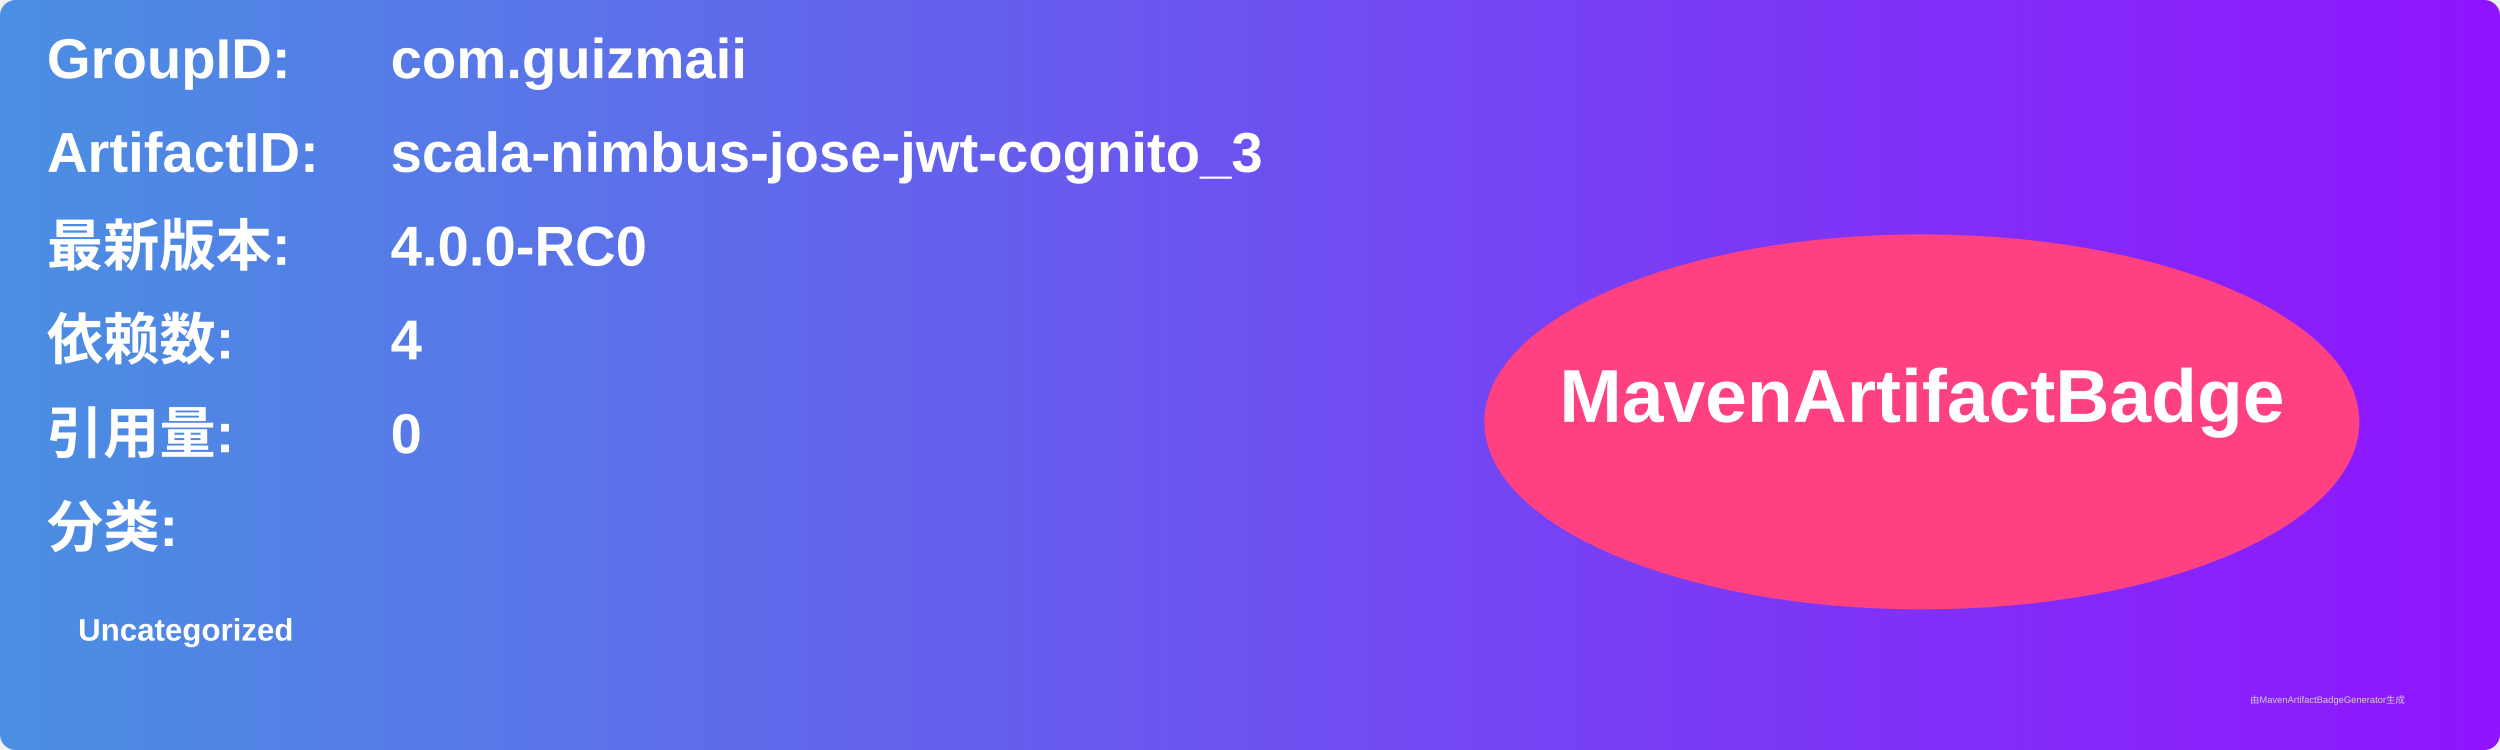
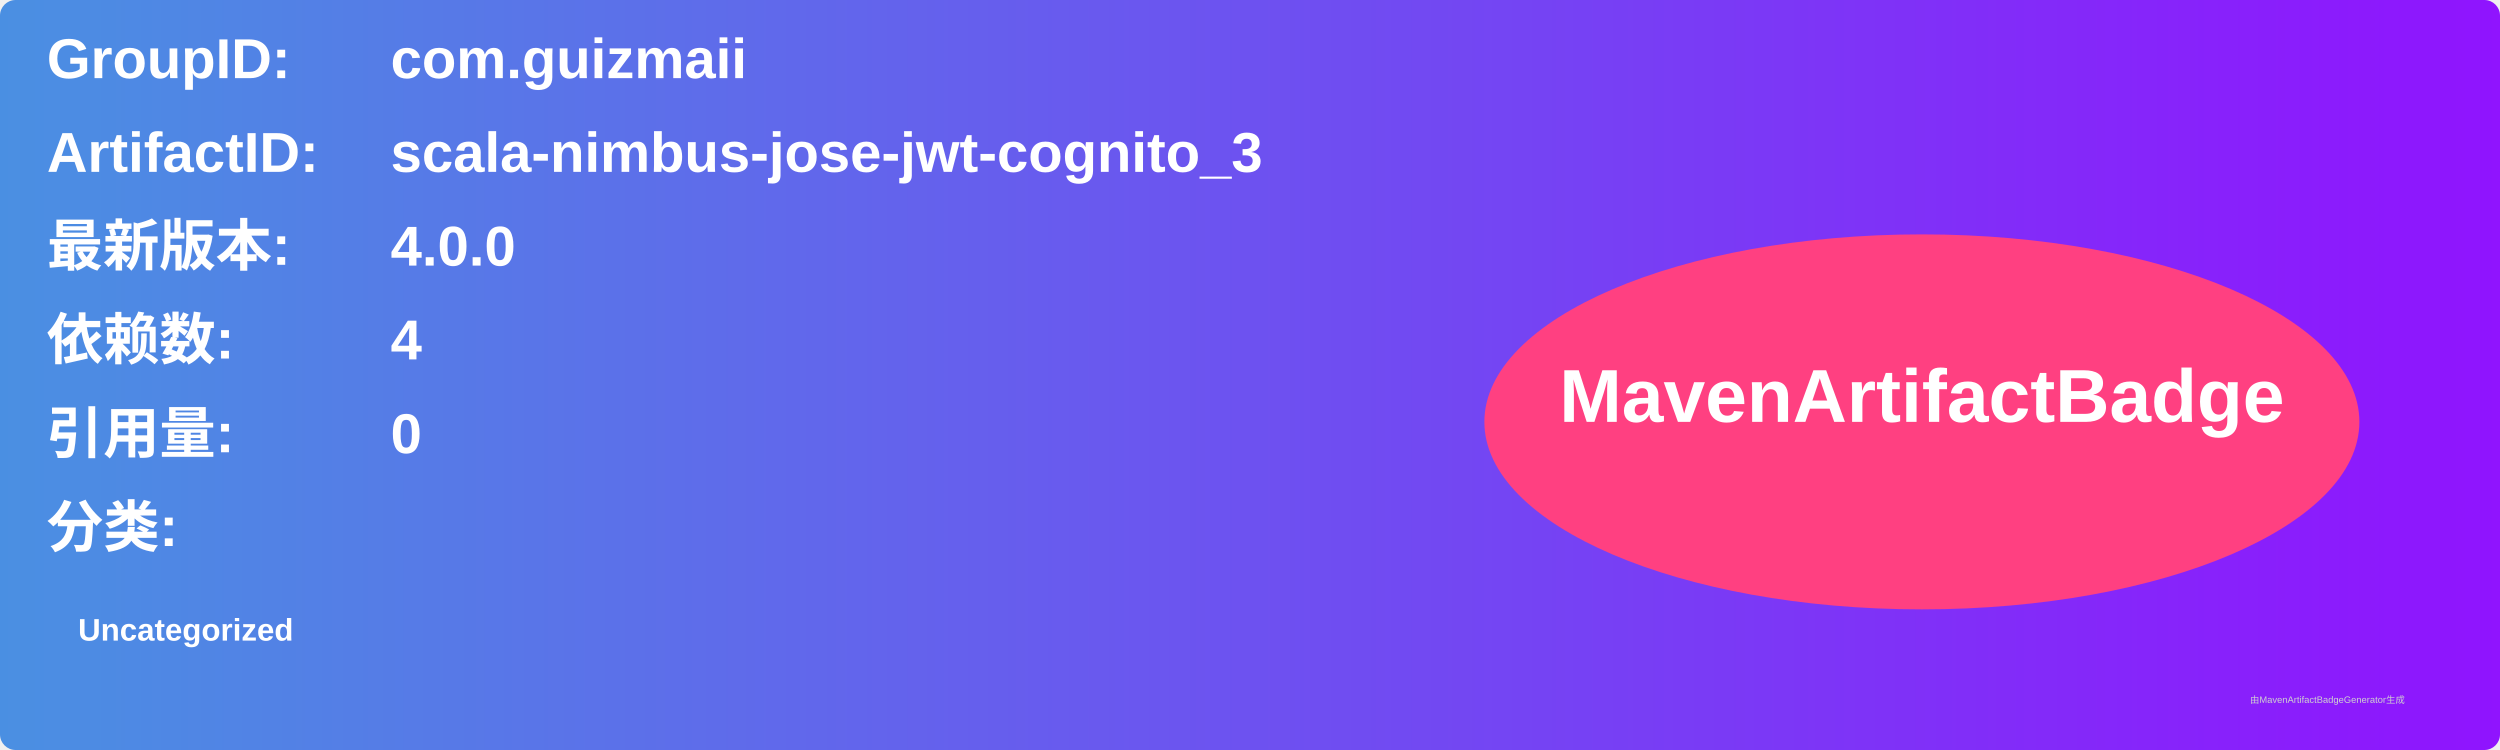
<svg xmlns="http://www.w3.org/2000/svg" width="800" height="240" viewBox="0 0 800 240">
  <linearGradient id="grad" x1="0%" y1="0%" x2="100%" y2="0%">
    <stop offset="0%" stop-color="#4a90e2" />
    <stop offset="100%" stop-color="#9013fe" />
  </linearGradient>
  <rect width="100%" height="100%" rx="5" ry="5" fill="url(#grad)" />
  <g transform="translate(15, 15)">
    <text x="0" y="10" font-family="Arial" font-size="18" fill="white" font-weight="bold" width="260">GroupID:</text>
    <text x="110" y="10" font-family="Arial" font-size="18" fill="white" font-weight="bold" width="460">com.guizmaii</text>
    <text x="0" y="40" font-family="Arial" font-size="18" fill="white" font-weight="bold" width="260">ArtifactID:</text>
    <text x="110" y="40" font-family="Arial" font-size="18" fill="white" font-weight="bold" width="460">scala-nimbus-jose-jwt-cognito_3</text>
    <text x="0" y="70" font-family="Arial" font-size="18" fill="white" font-weight="bold">最新版本:</text>
    <text x="110" y="70" font-family="Arial" font-size="18" fill="white" font-weight="bold">
-       <tspan font-weight="bold">4.0.0-RC0</tspan>
+       <tspan font-weight="bold">4.0.0</tspan>
    </text>
    <text x="0" y="100" font-family="Arial" font-size="18" fill="white" font-weight="bold">依赖数: </text>
    <text x="110" y="100" font-family="Arial" font-size="18" fill="white">
      <tspan font-weight="bold">4</tspan>
    </text>
    <text x="0" y="130" font-family="Arial" font-size="18" fill="white" font-weight="bold">引用量: </text>
    <text x="110" y="130" font-family="Arial" font-size="18" fill="white">
      <tspan font-weight="bold">0</tspan>
    </text>
    <text x="0" y="160" font-family="Arial" font-size="18" fill="white" font-weight="bold">分类:</text>
    <text x="10" y="190" font-family="Arial" font-size="10" fill="white">
      <tspan font-weight="bold">Uncategorized</tspan>
    </text>
    <ellipse cx="600" cy="120" rx="140" ry="60" fill="#ff4081" />
    <text x="600" y="120" text-anchor="middle" font-family="Arial" font-size="24" fill="white" font-weight="bold">MavenArtifactBadge</text>
  </g>
  <text x="720" y="225" font-family="Arial" font-size="3" fill="#d0d0d0">由MavenArtifactBadgeGenerator生成</text>
</svg>
